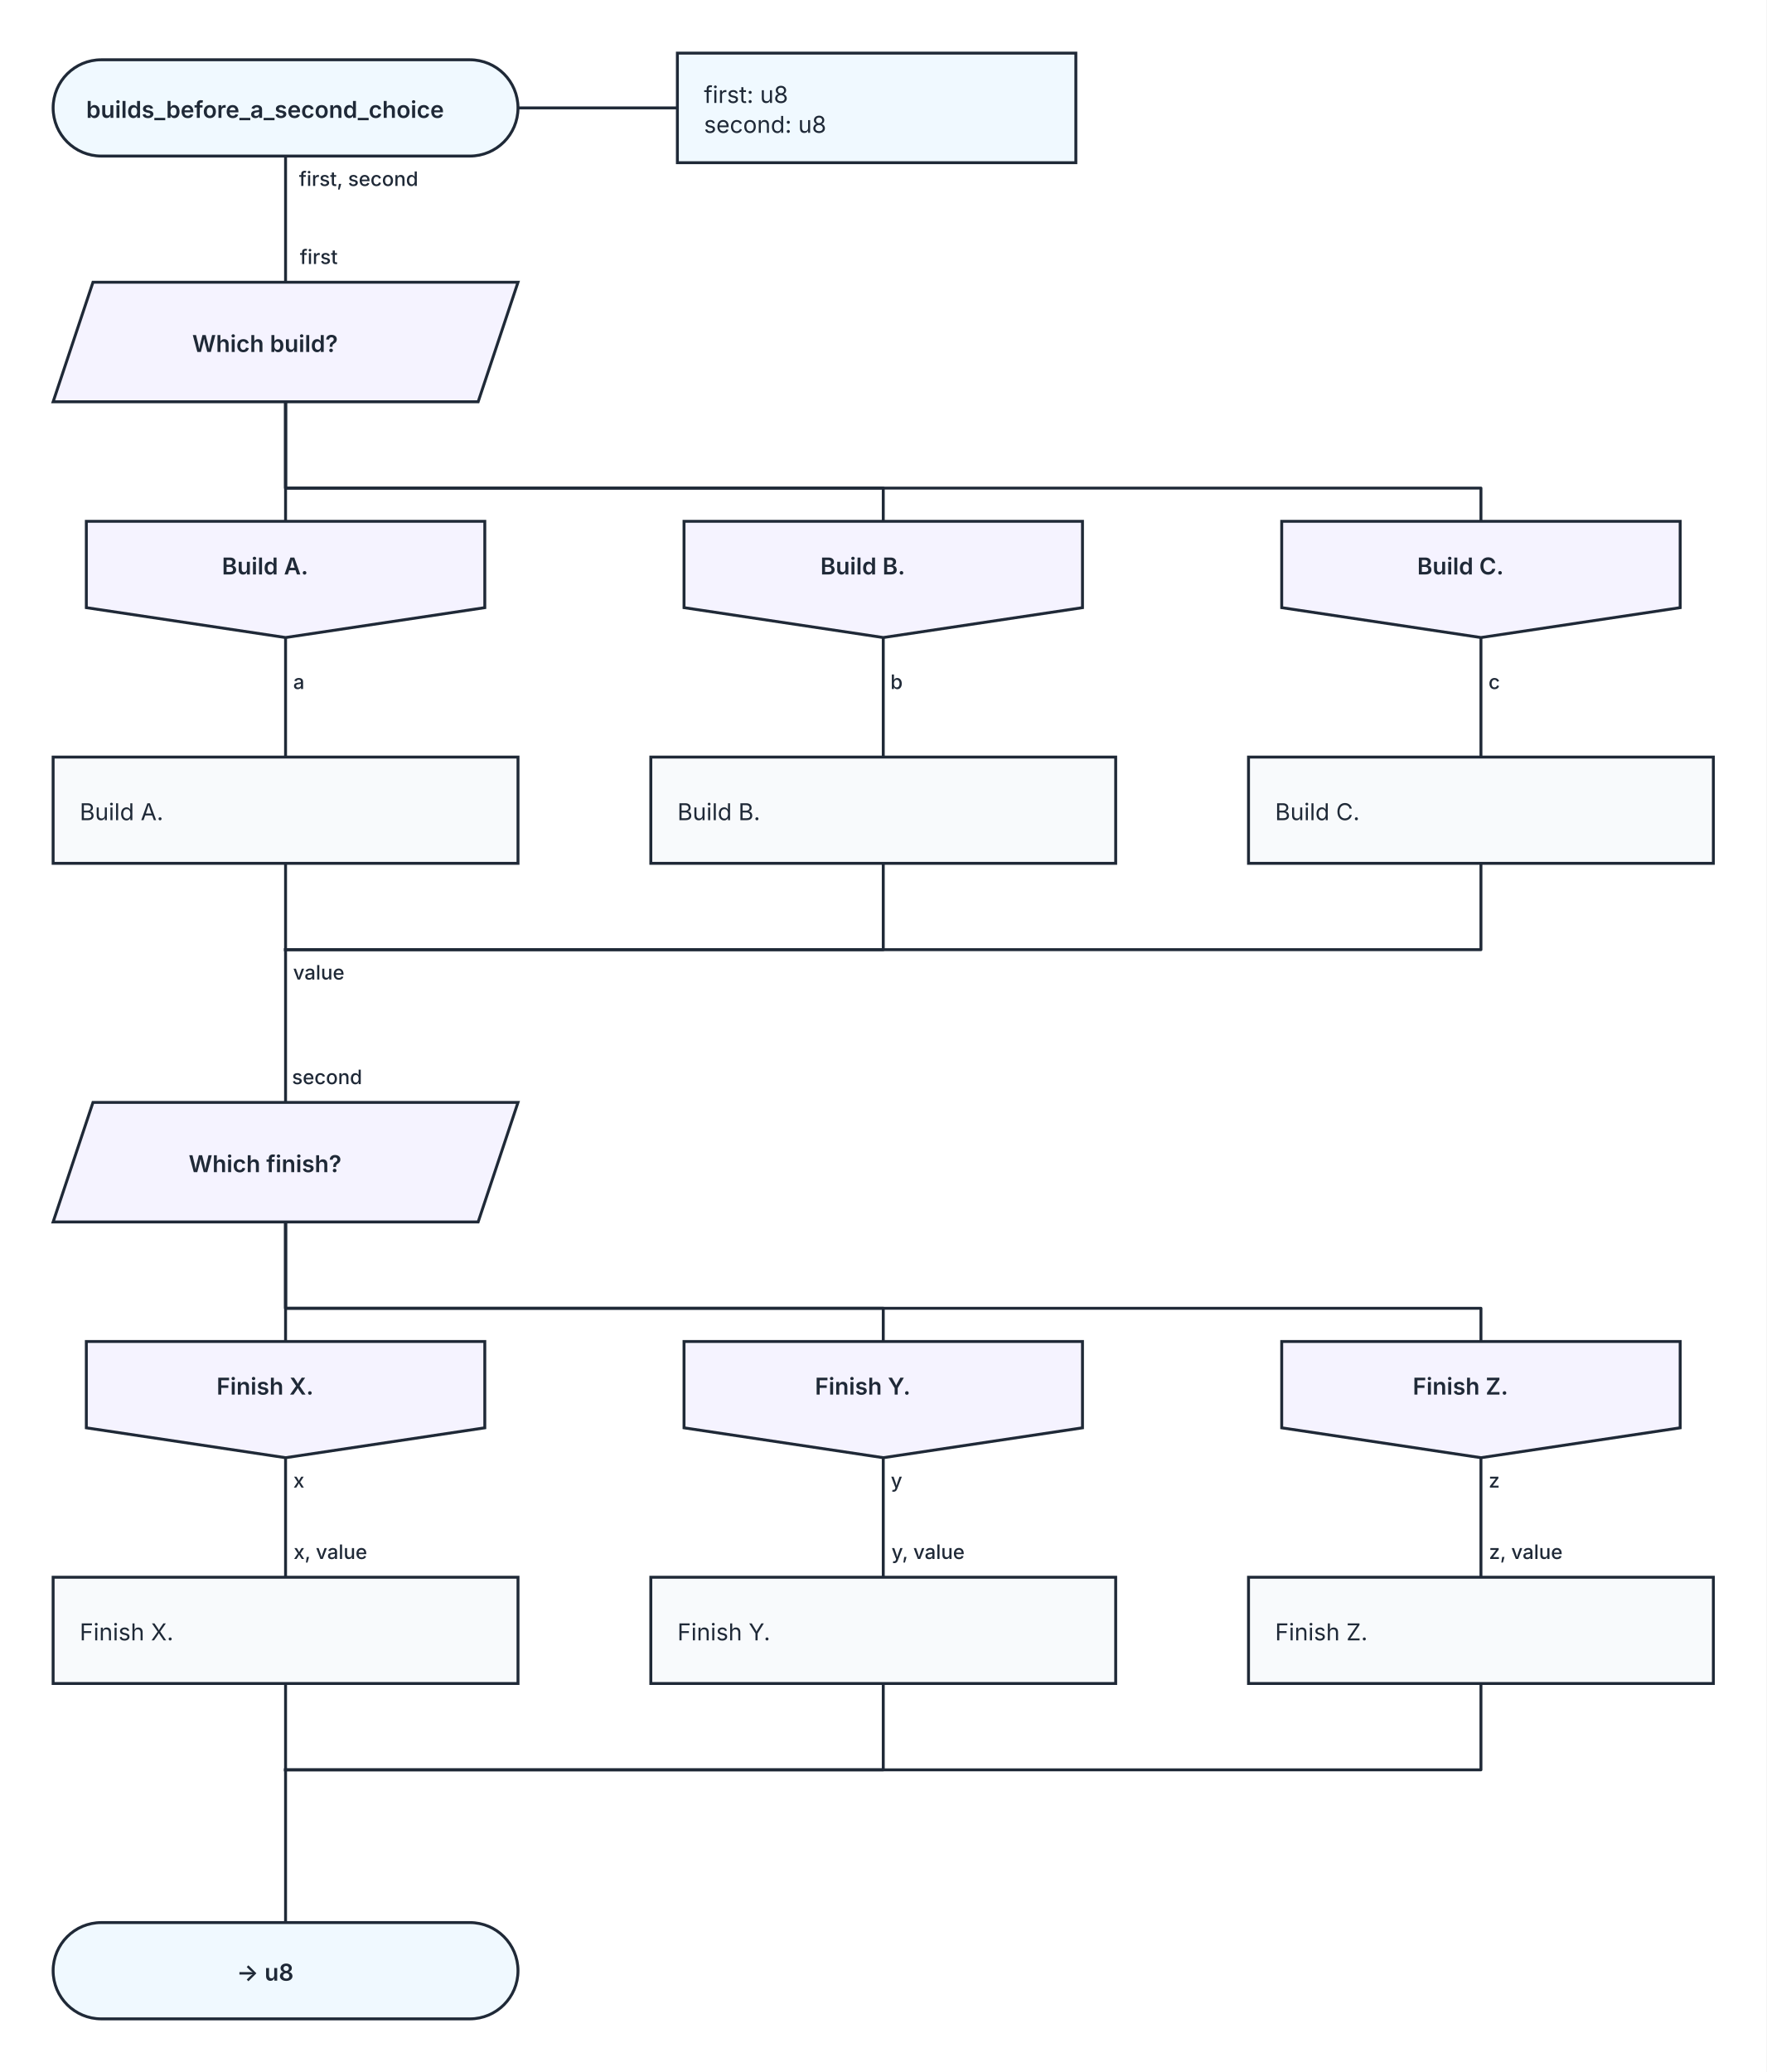
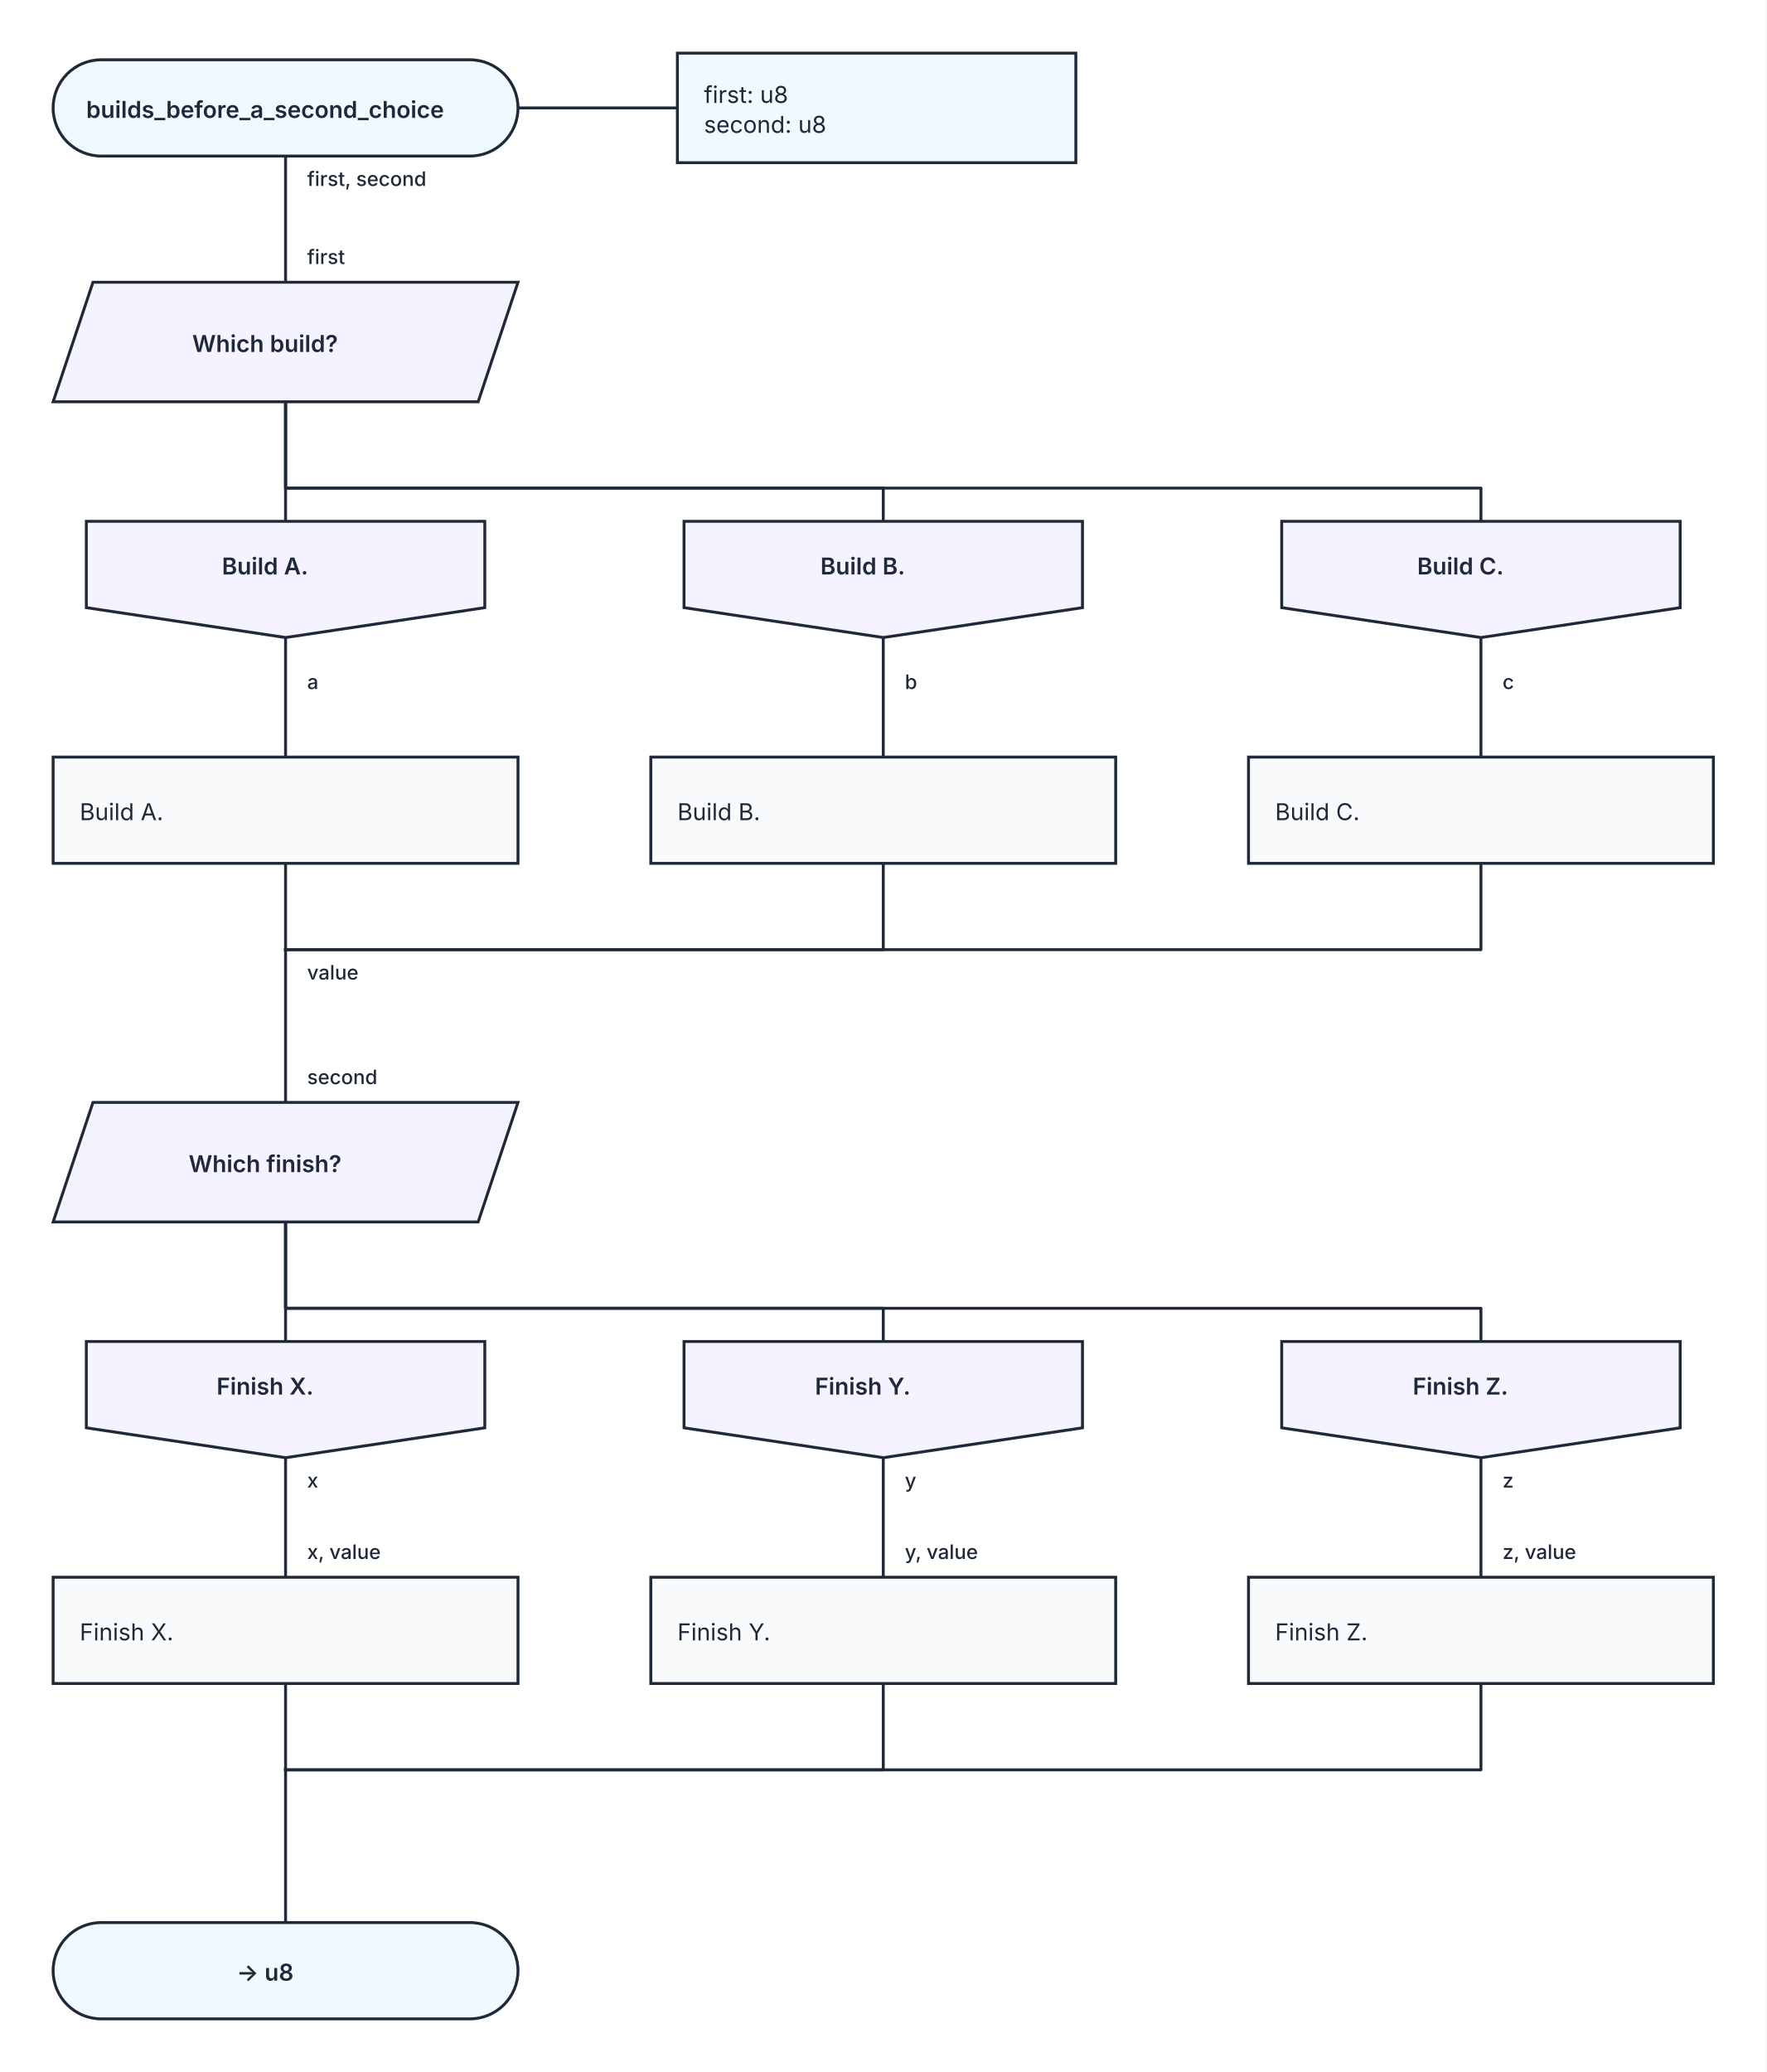
<svg xmlns="http://www.w3.org/2000/svg" width="1064" height="1248" viewBox="0 0 1064 1248" role="img" aria-labelledby="kaalang-title" aria-describedby="kaalang-description">
  <defs>
    <style>
      svg { color: #1f2937; font-family: Inter, ui-sans-serif, system-ui, -apple-system, BlinkMacSystemFont, "Segoe UI", sans-serif; text-rendering: optimizeLegibility; }
      .connection { fill: none; stroke: currentColor; stroke-width: 1.75; stroke-linecap: square; stroke-linejoin: round; }
-       .connection-label { fill: currentColor; font-size: 12px; font-weight: 500; paint-order: stroke; stroke: #ffffff; stroke-width: 5px; stroke-linejoin: round; text-anchor: middle; }
+       .connection-label { fill: currentColor; font-size: 12px; font-weight: 500; paint-order: stroke; stroke: #ffffff; stroke-width: 5px; stroke-linejoin: round; text-anchor: start; }
      .parameter-link { fill: none; stroke: currentColor; stroke-width: 1.75; }
      .node-shape { fill: #ffffff; stroke: currentColor; stroke-width: 1.75; }
      .start .node-shape, .end .node-shape, .parameter-panel .node-shape { fill: #f0f9ff; }
      .action .node-shape { fill: #f8fafc; }
      .question .node-shape { fill: #fffbeb; }
      .select .node-shape, .case .node-shape { fill: #f5f3ff; }
      .label { fill: currentColor; font-size: 14px; text-anchor: middle; }
      .start .label, .question .label, .select .label, .case .label, .end .label { font-weight: 600; }
      .action .label, .parameter-panel .label { font-weight: 400; text-anchor: start; }
    </style>
  </defs>
  <rect width="100%" height="100%" fill="#ffffff" />
  <g class="connections">
    <path class="connection" d="M 172 94 L 172 170" />
    <path class="connection" d="M 172 242 L 172 314" />
    <path class="connection" d="M 172 242 L 172 294 L 532 294 L 532 314" />
    <path class="connection" d="M 172 242 L 172 294 L 892 294 L 892 314" />
    <path class="connection" d="M 172 384 L 172 456" />
    <path class="connection" d="M 532 384 L 532 456" />
    <path class="connection" d="M 892 384 L 892 456" />
    <path class="connection" d="M 172 520 L 172 572" />
    <path class="connection" d="M 532 520 L 532 572 L 172 572" />
    <path class="connection" d="M 892 520 L 892 572 L 172 572" />
    <path class="connection" d="M 172 736 L 172 808" />
    <path class="connection" d="M 172 736 L 172 788 L 532 788 L 532 808" />
    <path class="connection" d="M 172 736 L 172 788 L 892 788 L 892 808" />
    <path class="connection" d="M 172 878 L 172 950" />
    <path class="connection" d="M 532 878 L 532 950" />
    <path class="connection" d="M 892 878 L 892 950" />
    <path class="connection" d="M 172 1014 L 172 1066" />
    <path class="connection" d="M 532 1014 L 532 1066 L 172 1066" />
    <path class="connection" d="M 892 1014 L 892 1066 L 172 1066" />
    <path class="connection" d="M 172 572 L 172 664" />
    <path class="connection" d="M 172 1066 L 172 1158" />
-     <text class="connection-label" x="200" y="590" xml:space="preserve">
-       <tspan x="200" dy="0">value</tspan>
+     <text class="connection-label" x="185" y="590" xml:space="preserve">
+       <tspan x="185" dy="0">value</tspan>
    </text>
-     <text class="connection-label" x="188" y="415" xml:space="preserve">
-       <tspan x="188" dy="0">a</tspan>
+     <text class="connection-label" x="185" y="415" xml:space="preserve">
+       <tspan x="185" dy="0">a</tspan>
    </text>
-     <text class="connection-label" x="548" y="415" xml:space="preserve">
-       <tspan x="548" dy="0">b</tspan>
+     <text class="connection-label" x="545" y="415" xml:space="preserve">
+       <tspan x="545" dy="0">b</tspan>
    </text>
-     <text class="connection-label" x="908" y="415" xml:space="preserve">
-       <tspan x="908" dy="0">c</tspan>
+     <text class="connection-label" x="905" y="415" xml:space="preserve">
+       <tspan x="905" dy="0">c</tspan>
    </text>
-     <text class="connection-label" x="224" y="112" xml:space="preserve">
-       <tspan x="224" dy="0">first, second</tspan>
+     <text class="connection-label" x="185" y="112" xml:space="preserve">
+       <tspan x="185" dy="0">first, second</tspan>
    </text>
-     <text class="connection-label" x="188" y="896" xml:space="preserve">
-       <tspan x="188" dy="0">x</tspan>
+     <text class="connection-label" x="185" y="896" xml:space="preserve">
+       <tspan x="185" dy="0">x</tspan>
    </text>
-     <text class="connection-label" x="548" y="896" xml:space="preserve">
-       <tspan x="548" dy="0">y</tspan>
+     <text class="connection-label" x="545" y="896" xml:space="preserve">
+       <tspan x="545" dy="0">y</tspan>
    </text>
-     <text class="connection-label" x="908" y="896" xml:space="preserve">
-       <tspan x="908" dy="0">z</tspan>
+     <text class="connection-label" x="905" y="896" xml:space="preserve">
+       <tspan x="905" dy="0">z</tspan>
    </text>
-     <text class="connection-label" x="200" y="159" xml:space="preserve">
-       <tspan x="200" dy="0">first</tspan>
+     <text class="connection-label" x="185" y="159" xml:space="preserve">
+       <tspan x="185" dy="0">first</tspan>
    </text>
-     <text class="connection-label" x="205" y="653" xml:space="preserve">
-       <tspan x="205" dy="0">second</tspan>
+     <text class="connection-label" x="185" y="653" xml:space="preserve">
+       <tspan x="185" dy="0">second</tspan>
    </text>
-     <text class="connection-label" x="207" y="939" xml:space="preserve">
-       <tspan x="207" dy="0">x, value</tspan>
+     <text class="connection-label" x="185" y="939" xml:space="preserve">
+       <tspan x="185" dy="0">x, value</tspan>
    </text>
-     <text class="connection-label" x="567" y="939" xml:space="preserve">
-       <tspan x="567" dy="0">y, value</tspan>
+     <text class="connection-label" x="545" y="939" xml:space="preserve">
+       <tspan x="545" dy="0">y, value</tspan>
    </text>
-     <text class="connection-label" x="927" y="939" xml:space="preserve">
-       <tspan x="927" dy="0">z, value</tspan>
+     <text class="connection-label" x="905" y="939" xml:space="preserve">
+       <tspan x="905" dy="0">z, value</tspan>
    </text>
  </g>
  <g class="nodes">
    <path class="parameter-link" d="M 312 65 L 408 65" />
    <g class="parameter-panel" transform="translate(528 65)">
      <rect class="node-shape" x="-120" y="-33" width="240" height="66" />
      <text class="label" x="-104" y="-3" xml:space="preserve">
        <tspan x="-104" dy="0">first: u8</tspan>
        <tspan x="-104" dy="18">second: u8</tspan>
      </text>
    </g>
    <g class="node start" transform="translate(172 65)">
      <rect class="node-shape" x="-140" y="-29" width="280" height="58" rx="29" />
      <text class="label" y="6" xml:space="preserve">
        <tspan x="0" dy="0">builds_before_a_second_choice</tspan>
      </text>
    </g>
    <g class="node select" transform="translate(172 206)">
      <polygon class="node-shape" points="-116,-36 140,-36 116,36 -140,36" />
      <text class="label" y="6" xml:space="preserve">
        <tspan x="0" dy="0">Which build?</tspan>
      </text>
    </g>
    <g class="node case" transform="translate(172 349)">
      <polygon class="node-shape" points="-120,-35 120,-35 120,17 0,35 -120,17" />
      <text class="label" y="-3" xml:space="preserve">
        <tspan x="0" dy="0">Build A.</tspan>
      </text>
    </g>
    <g class="node case" transform="translate(532 349)">
      <polygon class="node-shape" points="-120,-35 120,-35 120,17 0,35 -120,17" />
      <text class="label" y="-3" xml:space="preserve">
        <tspan x="0" dy="0">Build B.</tspan>
      </text>
    </g>
    <g class="node case" transform="translate(892 349)">
      <polygon class="node-shape" points="-120,-35 120,-35 120,17 0,35 -120,17" />
      <text class="label" y="-3" xml:space="preserve">
        <tspan x="0" dy="0">Build C.</tspan>
      </text>
    </g>
    <g class="node action" transform="translate(172 488)">
      <rect class="node-shape" x="-140" y="-32" width="280" height="64" />
      <text class="label" y="6" xml:space="preserve">
        <tspan x="-124" dy="0">Build A.</tspan>
      </text>
    </g>
    <g class="node action" transform="translate(532 488)">
      <rect class="node-shape" x="-140" y="-32" width="280" height="64" />
      <text class="label" y="6" xml:space="preserve">
        <tspan x="-124" dy="0">Build B.</tspan>
      </text>
    </g>
    <g class="node action" transform="translate(892 488)">
      <rect class="node-shape" x="-140" y="-32" width="280" height="64" />
      <text class="label" y="6" xml:space="preserve">
        <tspan x="-124" dy="0">Build C.</tspan>
      </text>
    </g>
    <g class="node select" transform="translate(172 700)">
      <polygon class="node-shape" points="-116,-36 140,-36 116,36 -140,36" />
      <text class="label" y="6" xml:space="preserve">
        <tspan x="0" dy="0">Which finish?</tspan>
      </text>
    </g>
    <g class="node case" transform="translate(172 843)">
      <polygon class="node-shape" points="-120,-35 120,-35 120,17 0,35 -120,17" />
      <text class="label" y="-3" xml:space="preserve">
        <tspan x="0" dy="0">Finish X.</tspan>
      </text>
    </g>
    <g class="node case" transform="translate(532 843)">
      <polygon class="node-shape" points="-120,-35 120,-35 120,17 0,35 -120,17" />
      <text class="label" y="-3" xml:space="preserve">
        <tspan x="0" dy="0">Finish Y.</tspan>
      </text>
    </g>
    <g class="node case" transform="translate(892 843)">
      <polygon class="node-shape" points="-120,-35 120,-35 120,17 0,35 -120,17" />
      <text class="label" y="-3" xml:space="preserve">
        <tspan x="0" dy="0">Finish Z.</tspan>
      </text>
    </g>
    <g class="node action" transform="translate(172 982)">
      <rect class="node-shape" x="-140" y="-32" width="280" height="64" />
      <text class="label" y="6" xml:space="preserve">
        <tspan x="-124" dy="0">Finish X.</tspan>
      </text>
    </g>
    <g class="node action" transform="translate(532 982)">
      <rect class="node-shape" x="-140" y="-32" width="280" height="64" />
      <text class="label" y="6" xml:space="preserve">
        <tspan x="-124" dy="0">Finish Y.</tspan>
      </text>
    </g>
    <g class="node action" transform="translate(892 982)">
      <rect class="node-shape" x="-140" y="-32" width="280" height="64" />
      <text class="label" y="6" xml:space="preserve">
        <tspan x="-124" dy="0">Finish Z.</tspan>
      </text>
    </g>
    <g class="node end" transform="translate(172 1187)">
      <rect class="node-shape" x="-140" y="-29" width="280" height="58" rx="29" />
      <text class="label" y="6" xml:space="preserve">
        <tspan x="0" dy="0">-&gt; u8</tspan>
      </text>
    </g>
  </g>
</svg>
